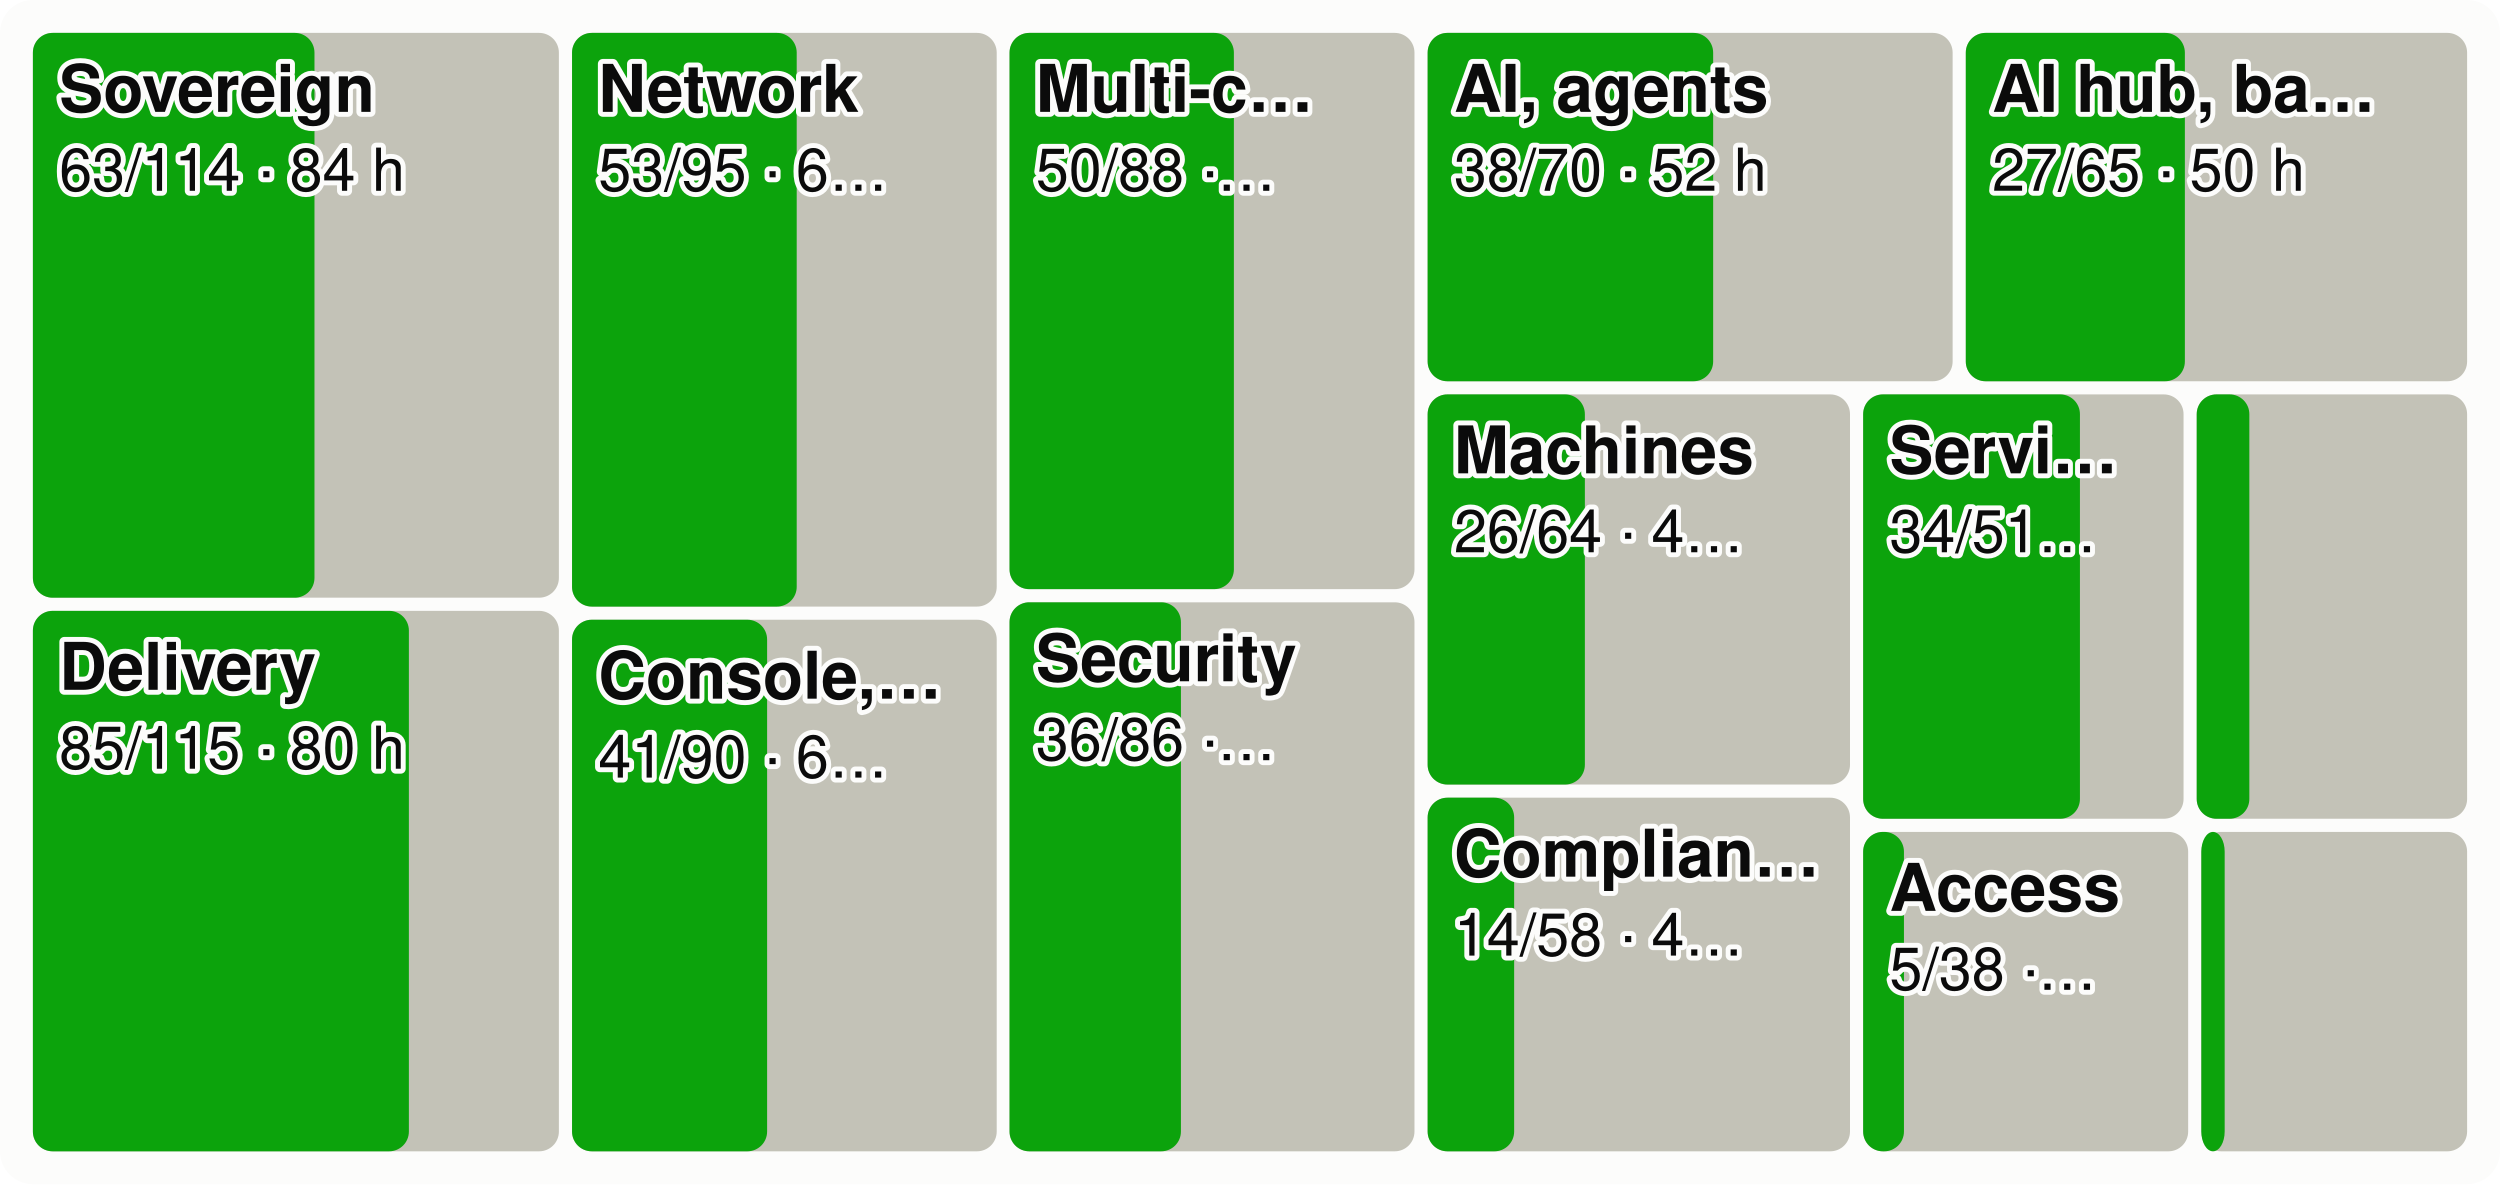
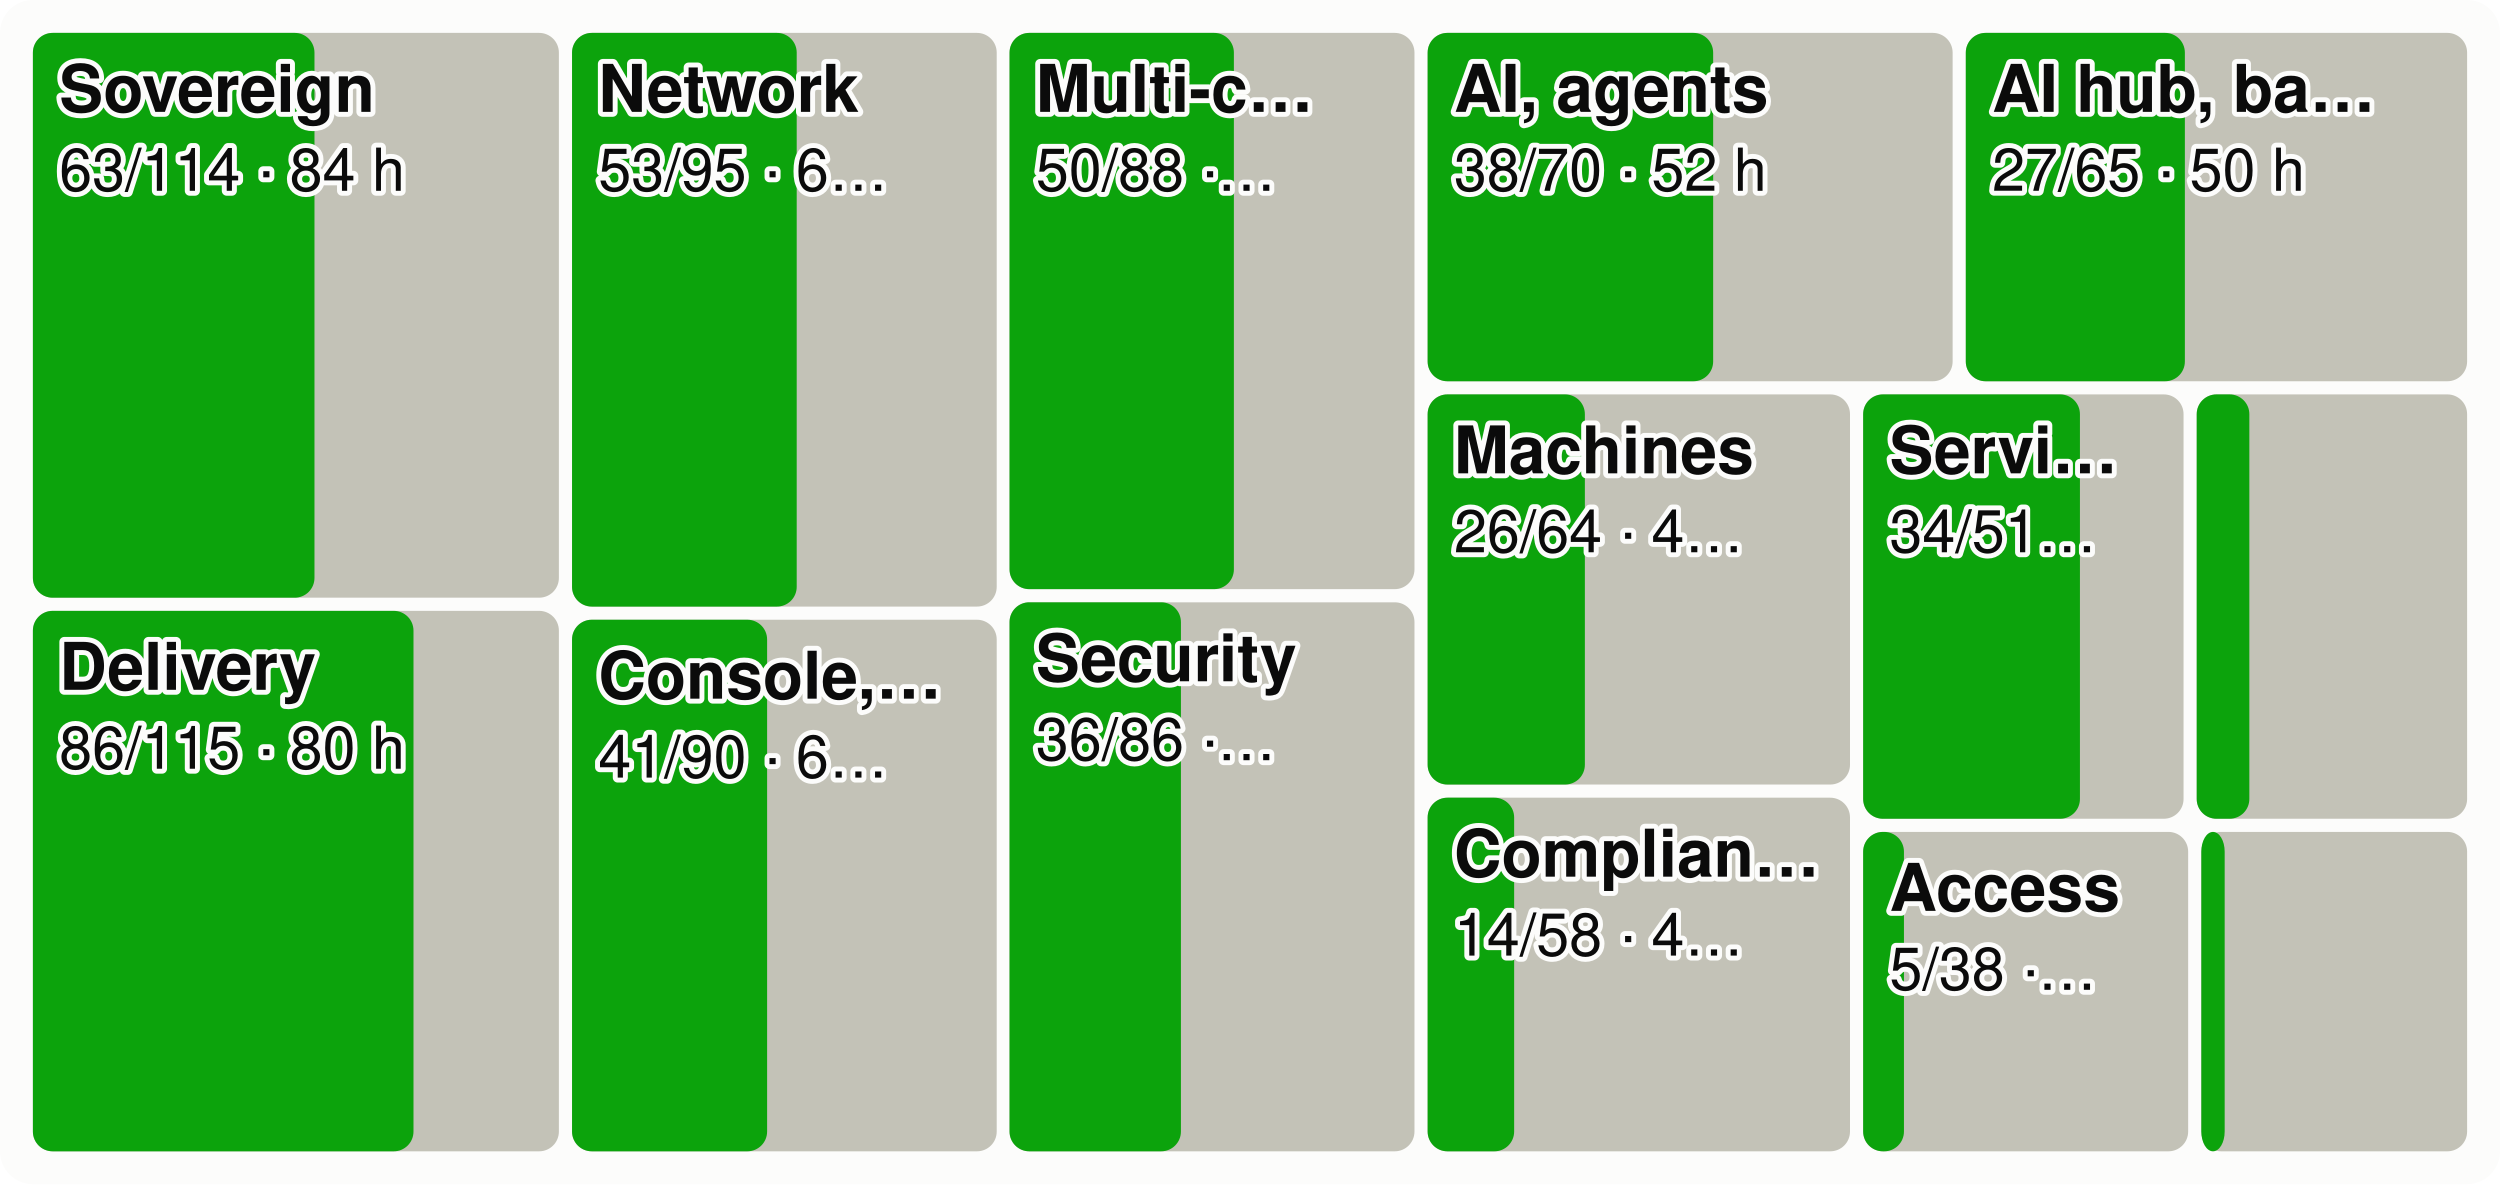
<svg xmlns="http://www.w3.org/2000/svg" viewBox="0 0 760 360" width="760" height="360" font-family="system-ui,-apple-system,Segoe UI,Helvetica,Arial,sans-serif" font-size="18" role="img" aria-label="Every product area as a tile sized by effort, the merged share in green">
  <style>.h{paint-order:stroke;stroke:#fcfcfb;stroke-width:3px;stroke-linejoin:round}.rg{stroke:#fcfcfb}@media (prefers-color-scheme: dark){.bg{fill:#1a1a19}.t1{fill:#f0efec}.t2{fill:#c3c2b7}.gr{stroke:#2c2c2a}.ax{stroke:#383835}.ld{stroke:#383835}.br{stroke:#c3c2b7}.m{stroke:#3987e5}.dp{stroke:#d95926}.v{stroke:#199e70}.i2{stroke:#c3c2b7}.i1{stroke:#f0efec}.f1{fill:#3987e5}.f2{fill:#d95926}.f3{fill:#199e70}.f4{fill:#c98500}.ev{fill:#c3c2b7}.inv{fill:#1a1a19}.done{fill:#cde2fb}.todo{fill:#52514e}.tile{fill:#262624}.h,.rg{stroke:#1a1a19}}</style>
  <rect width="760" height="360" rx="10" class="bg" fill="#fcfcfb" />
  <rect x="10.0" y="10.0" width="159.9" height="171.7" rx="6" class="todo" fill="#c3c2b7" />
  <rect x="10.0" y="10.0" width="85.6" height="171.7" rx="6" class="gain" fill="#0ca30c" />
  <text x="18.0" y="34.0" class="t1 h" fill="#0b0b0b" font-size="20" font-weight="600">Sovereign</text>
  <text x="18.0" y="58.0" class="t1 h" fill="#0b0b0b" font-size="18">63/114 · 84 h</text>
  <rect x="10.0" y="185.7" width="159.9" height="164.3" rx="6" class="todo" fill="#c3c2b7" />
-   <rect x="10.0" y="185.7" width="114.3" height="164.3" rx="6" class="gain" fill="#0ca30c" />
+   <rect x="10.0" y="185.7" width="115.7" height="164.3" rx="6" class="gain" fill="#0ca30c" />
  <text x="18.0" y="209.7" class="t1 h" fill="#0b0b0b" font-size="20" font-weight="600">Delivery</text>
-   <text x="18.0" y="233.7" class="t1 h" fill="#0b0b0b" font-size="18">85/115 · 80 h</text>
+   <text x="18.0" y="233.7" class="t1 h" fill="#0b0b0b" font-size="18">86/115 · 80 h</text>
  <rect x="173.9" y="10.0" width="129.1" height="174.4" rx="6" class="todo" fill="#c3c2b7" />
  <rect x="173.9" y="10.0" width="68.3" height="174.4" rx="6" class="gain" fill="#0ca30c" />
  <text x="181.9" y="34.0" class="t1 h" fill="#0b0b0b" font-size="20" font-weight="600">Network</text>
  <text x="181.9" y="58.0" class="t1 h" fill="#0b0b0b" font-size="18">53/95 · 6…</text>
  <rect x="173.9" y="188.4" width="129.1" height="161.6" rx="6" class="todo" fill="#c3c2b7" />
  <rect x="173.9" y="188.4" width="59.3" height="161.6" rx="6" class="gain" fill="#0ca30c" />
  <text x="181.9" y="212.4" class="t1 h" fill="#0b0b0b" font-size="20" font-weight="600">Console,…</text>
  <text x="181.9" y="236.4" class="t1 h" fill="#0b0b0b" font-size="18">41/90 · 6…</text>
  <rect x="306.9" y="10.0" width="123.1" height="169.1" rx="6" class="todo" fill="#c3c2b7" />
  <rect x="306.9" y="10.0" width="68.2" height="169.1" rx="6" class="gain" fill="#0ca30c" />
  <text x="314.9" y="34.0" class="t1 h" fill="#0b0b0b" font-size="20" font-weight="600">Multi-c…</text>
  <text x="314.9" y="58.0" class="t1 h" fill="#0b0b0b" font-size="18">50/88 ·…</text>
  <rect x="306.9" y="183.1" width="123.1" height="166.9" rx="6" class="todo" fill="#c3c2b7" />
  <rect x="306.9" y="183.1" width="52.1" height="166.9" rx="6" class="gain" fill="#0ca30c" />
  <text x="314.9" y="207.1" class="t1 h" fill="#0b0b0b" font-size="20" font-weight="600">Security</text>
  <text x="314.9" y="231.1" class="t1 h" fill="#0b0b0b" font-size="18">36/86 ·…</text>
  <rect x="434.0" y="10.0" width="159.6" height="105.9" rx="6" class="todo" fill="#c3c2b7" />
  <rect x="434.0" y="10.0" width="86.8" height="105.9" rx="6" class="gain" fill="#0ca30c" />
  <text x="442.0" y="34.0" class="t1 h" fill="#0b0b0b" font-size="20" font-weight="600">AI, agents</text>
  <text x="442.0" y="58.0" class="t1 h" fill="#0b0b0b" font-size="18">38/70 · 52 h</text>
  <rect x="597.6" y="10.0" width="152.4" height="105.9" rx="6" class="todo" fill="#c3c2b7" />
  <rect x="597.6" y="10.0" width="66.6" height="105.9" rx="6" class="gain" fill="#0ca30c" />
  <text x="605.6" y="34.0" class="t1 h" fill="#0b0b0b" font-size="20" font-weight="600">AI hub, ba…</text>
  <text x="605.6" y="58.0" class="t1 h" fill="#0b0b0b" font-size="18">27/65 · 50 h</text>
  <rect x="434.0" y="119.9" width="128.4" height="118.6" rx="6" class="todo" fill="#c3c2b7" />
  <rect x="434.0" y="119.9" width="47.8" height="118.6" rx="6" class="gain" fill="#0ca30c" />
  <text x="442.0" y="143.9" class="t1 h" fill="#0b0b0b" font-size="20" font-weight="600">Machines</text>
  <text x="442.0" y="167.9" class="t1 h" fill="#0b0b0b" font-size="18">26/64 · 4…</text>
  <rect x="434.0" y="242.5" width="128.4" height="107.5" rx="6" class="todo" fill="#c3c2b7" />
  <rect x="434.0" y="242.5" width="26.3" height="107.5" rx="6" class="gain" fill="#0ca30c" />
  <text x="442.0" y="266.5" class="t1 h" fill="#0b0b0b" font-size="20" font-weight="600">Complian…</text>
  <text x="442.0" y="290.5" class="t1 h" fill="#0b0b0b" font-size="18">14/58 · 4…</text>
  <rect x="566.4" y="119.9" width="97.4" height="129.0" rx="6" class="todo" fill="#c3c2b7" />
  <rect x="566.4" y="119.9" width="65.9" height="129.0" rx="6" class="gain" fill="#0ca30c" />
  <text x="574.4" y="143.9" class="t1 h" fill="#0b0b0b" font-size="20" font-weight="600">Servi…</text>
  <text x="574.4" y="167.9" class="t1 h" fill="#0b0b0b" font-size="18">34/51…</text>
  <rect x="667.8" y="119.9" width="82.2" height="129.0" rx="6" class="todo" fill="#c3c2b7" />
  <rect x="667.8" y="119.9" width="16.0" height="129.0" rx="6" class="gain" fill="#0ca30c" />
  <rect x="566.4" y="252.9" width="98.8" height="97.1" rx="6" class="todo" fill="#c3c2b7" />
  <rect x="566.4" y="252.9" width="12.4" height="97.1" rx="6" class="gain" fill="#0ca30c" />
  <text x="574.4" y="276.9" class="t1 h" fill="#0b0b0b" font-size="20" font-weight="600">Access</text>
  <text x="574.4" y="300.9" class="t1 h" fill="#0b0b0b" font-size="18">5/38 ·…</text>
  <rect x="669.2" y="252.9" width="80.8" height="97.1" rx="6" class="todo" fill="#c3c2b7" />
  <rect x="669.2" y="252.9" width="7.1" height="97.1" rx="6" class="gain" fill="#0ca30c" />
</svg>
